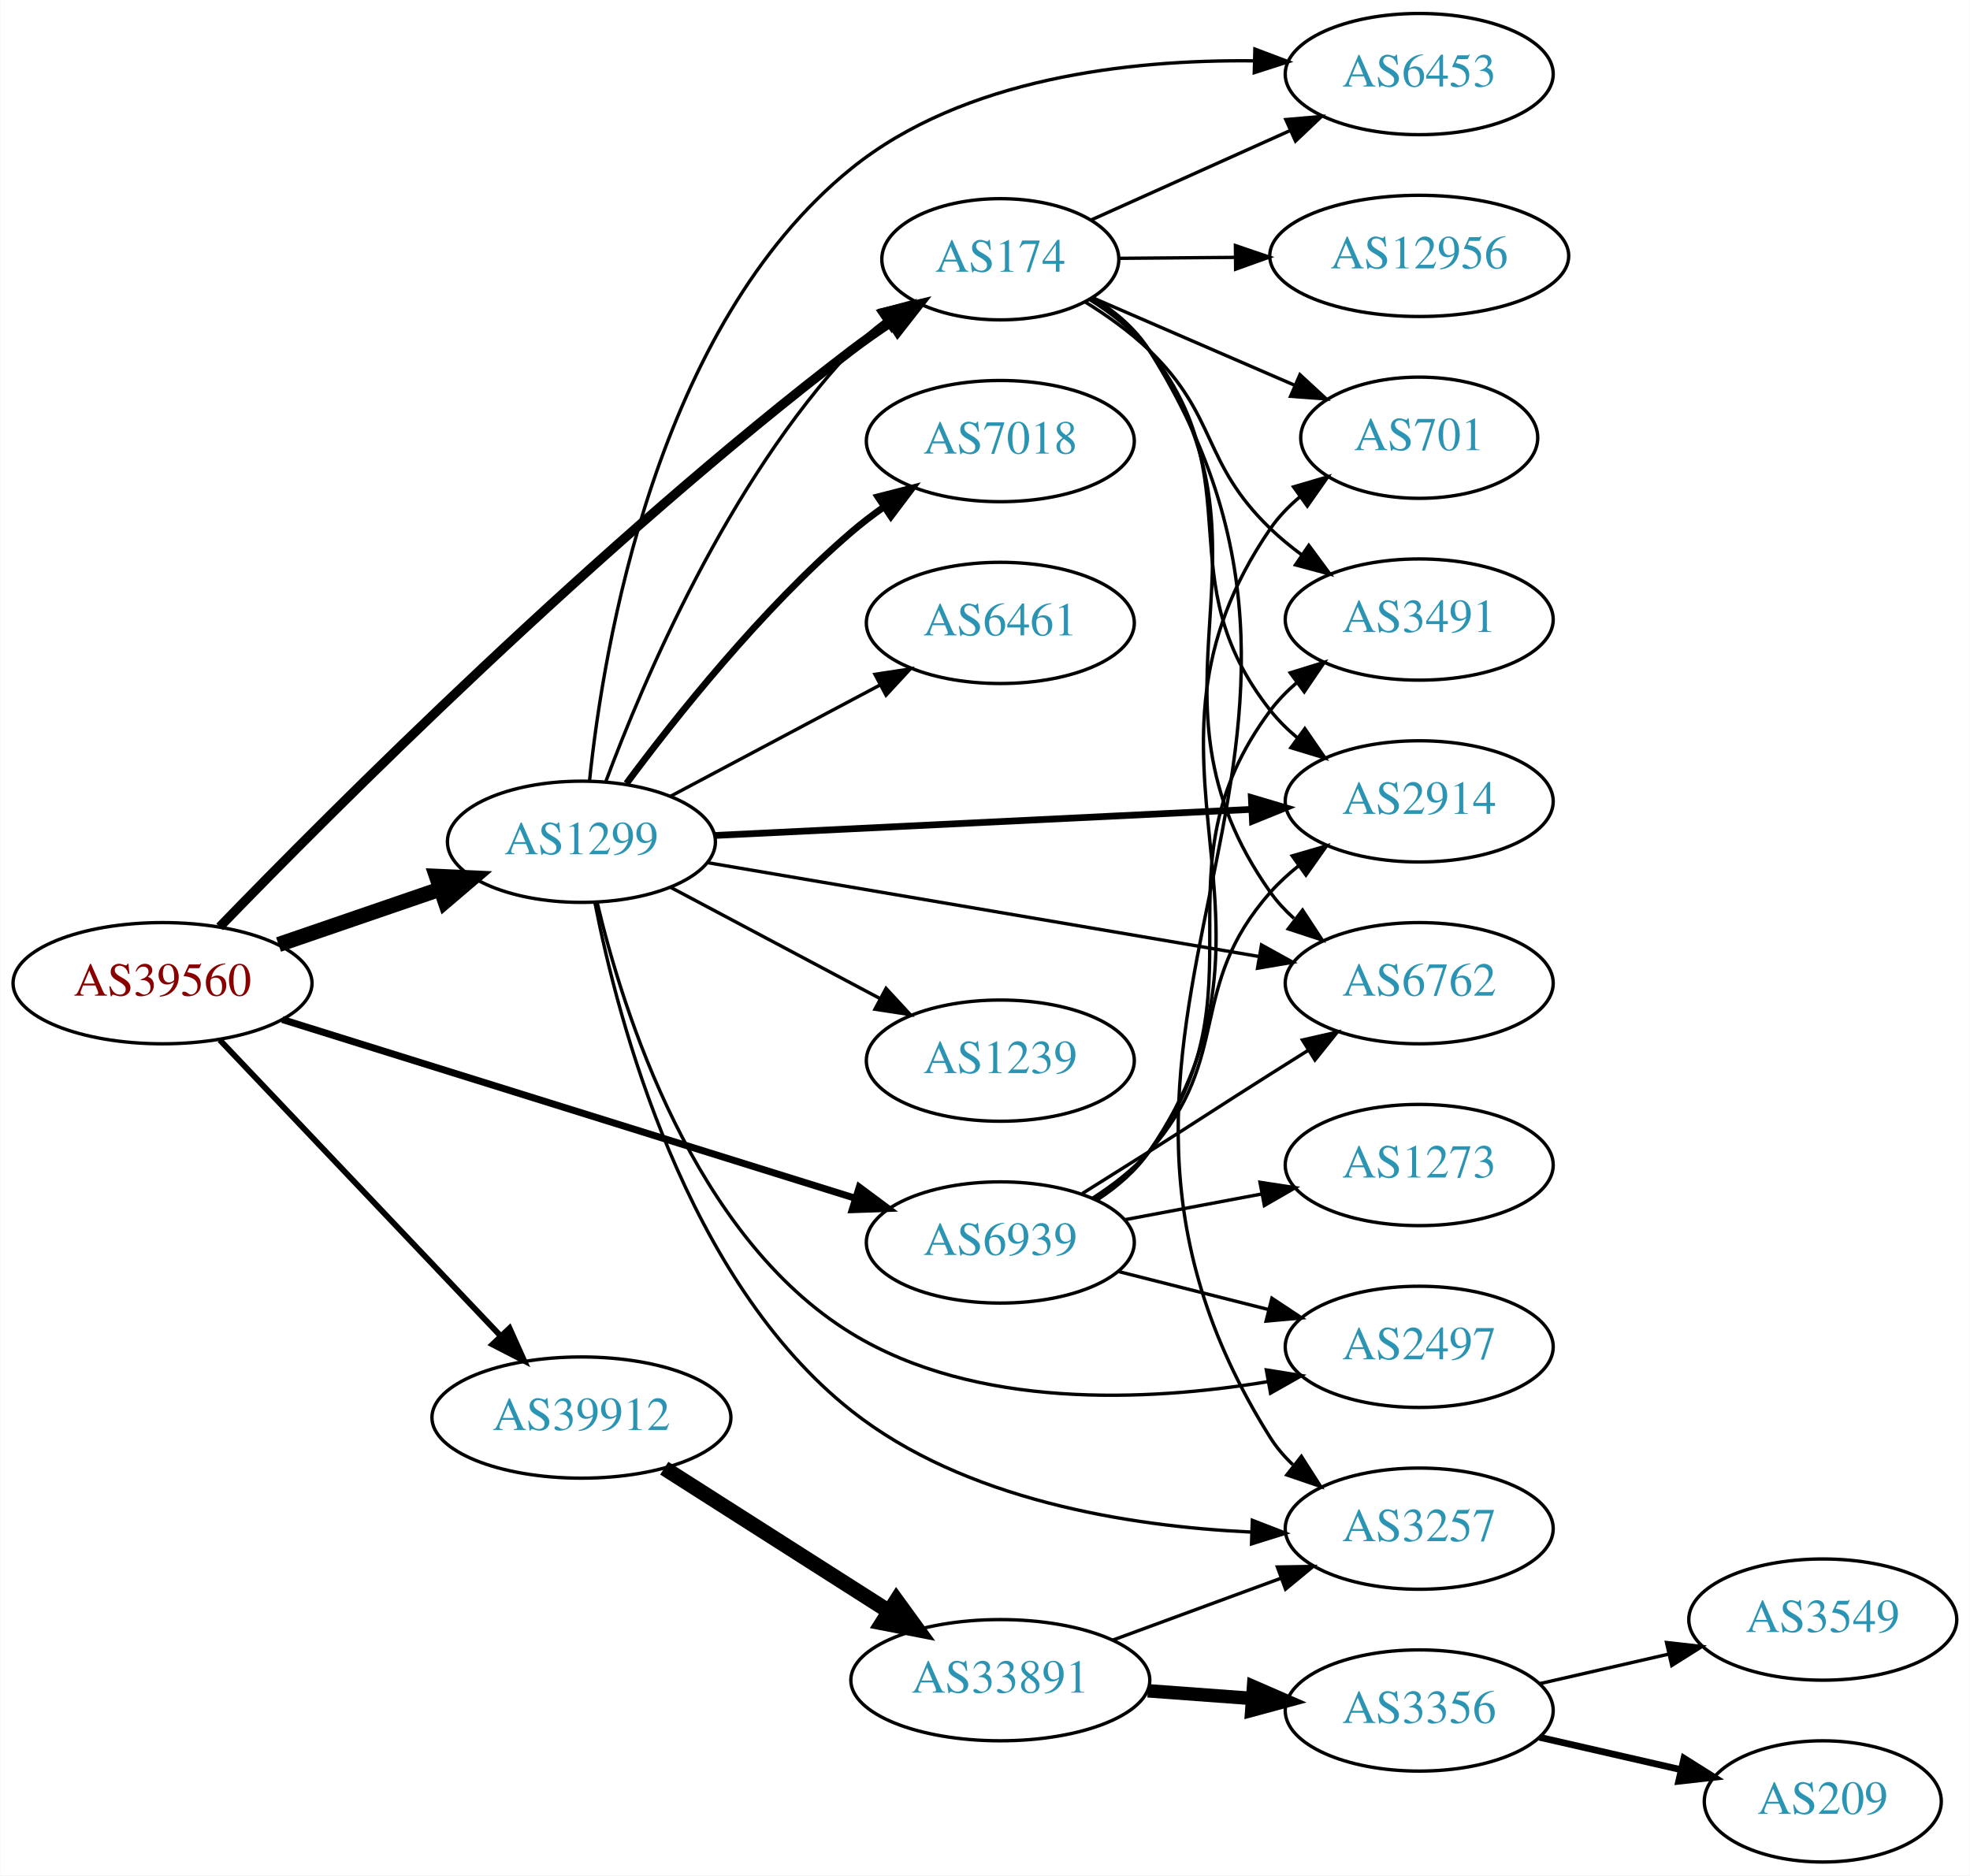
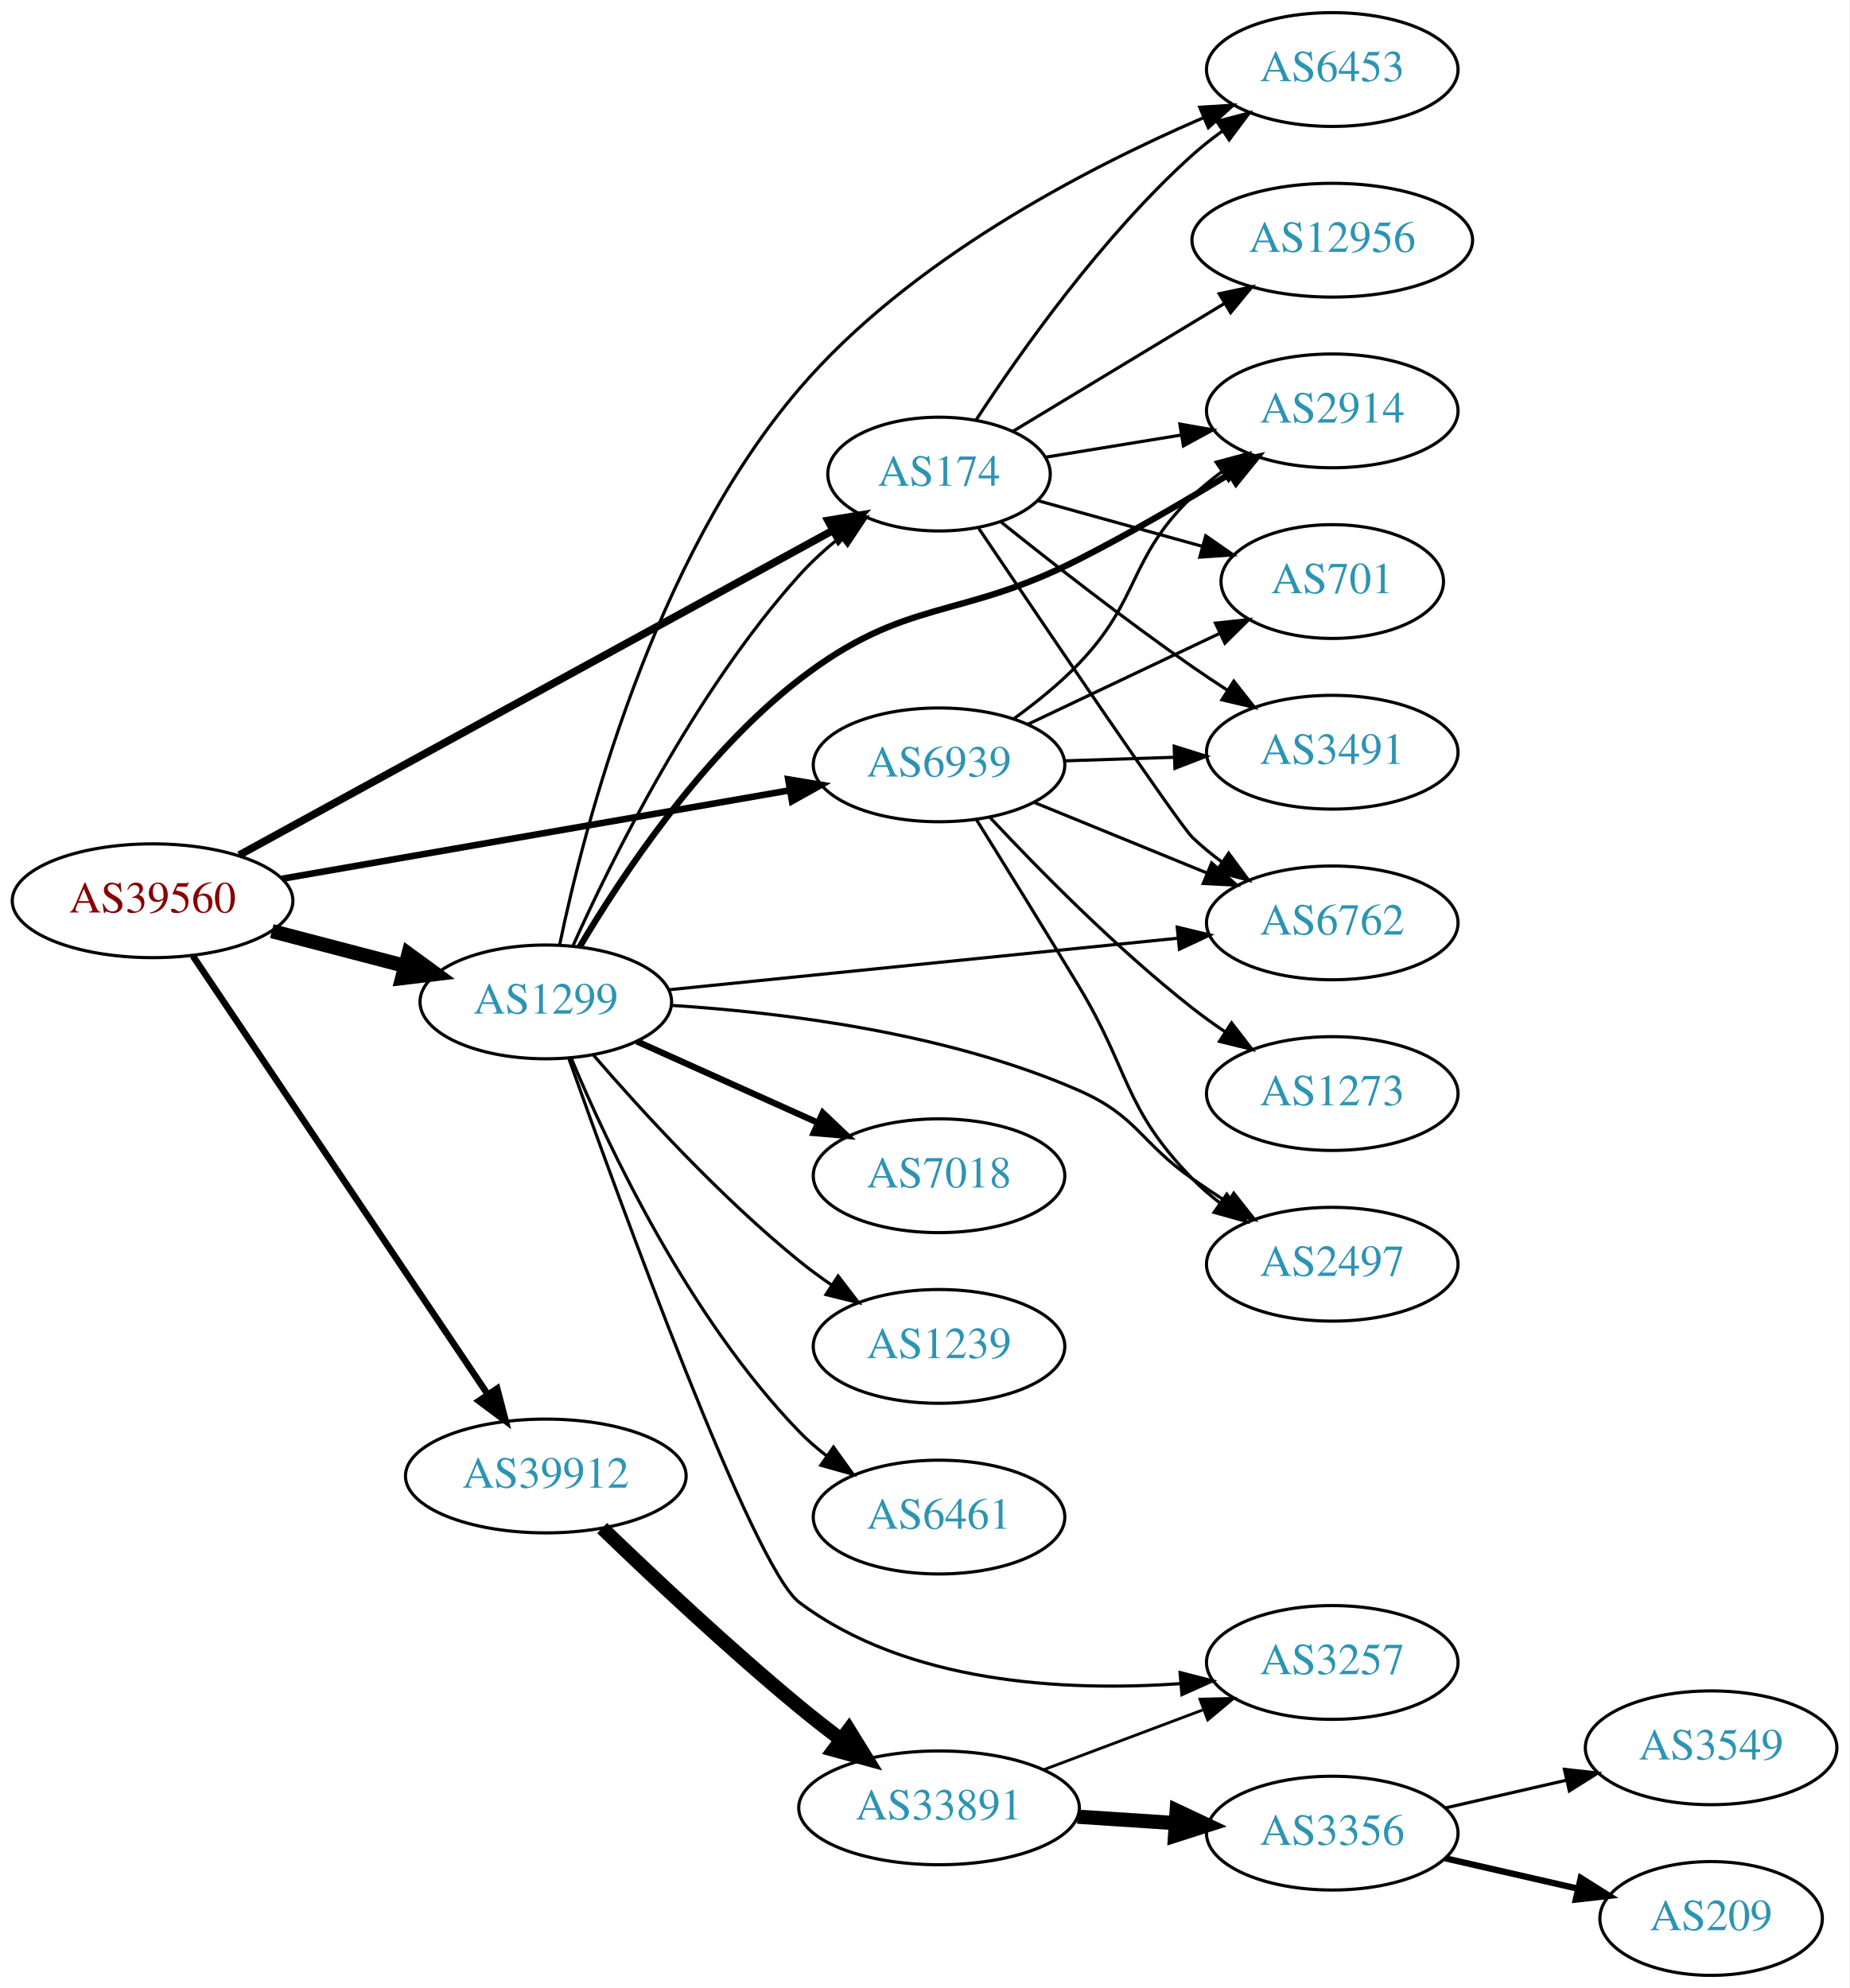
- <svg xmlns="http://www.w3.org/2000/svg" xmlns:xlink="http://www.w3.org/1999/xlink" width="585pt" height="557pt" viewBox="0.00 0.00 584.86 557.00">
-   <g id="graph0" class="graph" transform="scale(1 1) rotate(0) translate(4 553)">
-     <polygon fill="white" stroke="none" points="-4,4 -4,-553 580.862,-553 580.862,4 -4,4" />
+ <svg xmlns="http://www.w3.org/2000/svg" xmlns:xlink="http://www.w3.org/1999/xlink" width="585pt" height="629pt" viewBox="0.00 0.00 584.86 629.00">
+   <g id="graph0" class="graph" transform="scale(1 1) rotate(0) translate(4 625)">
+     <polygon fill="white" stroke="none" points="-4,4 -4,-625 580.862,-625 580.862,4 -4,4" />
    <g id="node1" class="node">
      <g id="a_node1">
        <a xlink:href="/asn/39560" xlink:title="AS39560 ~ KT-NET Communications GmbH [AT]">
-           <ellipse fill="#ffffff" stroke="black" cx="44.196" cy="-261" rx="44.393" ry="18" />
-           <text text-anchor="middle" x="44.196" y="-257.3" font-family="Times,serif" font-size="14.00" fill="#880000">AS39560</text>
+           <ellipse fill="#ffffff" stroke="black" cx="44.196" cy="-340" rx="44.393" ry="18" />
+           <text text-anchor="middle" x="44.196" y="-336.3" font-family="Times,serif" font-size="14.00" fill="#880000">AS39560</text>
        </a>
      </g>
    </g>
    <g id="node2" class="node">
      <g id="a_node2">
        <a xlink:href="/asn/174" xlink:title="AS174 ~ Cogent Communications [US]">
-           <ellipse fill="#ffffff" stroke="black" cx="292.98" cy="-476" rx="35.194" ry="18" />
-           <text text-anchor="middle" x="292.98" y="-472.3" font-family="Times,serif" font-size="14.00" fill="#2c94b3">AS174</text>
+           <ellipse fill="#ffffff" stroke="black" cx="292.98" cy="-475" rx="35.194" ry="18" />
+           <text text-anchor="middle" x="292.98" y="-471.3" font-family="Times,serif" font-size="14.00" fill="#2c94b3">AS174</text>
        </a>
      </g>
    </g>
    <g id="edge1" class="edge">
-       <path fill="none" stroke="black" stroke-width="2.769" d="M61.154,-277.71C94.314,-311.973 173.838,-391.774 248.784,-449 252.442,-451.793 256.397,-454.565 260.377,-457.211" />
-       <polygon fill="black" stroke="black" stroke-width="2.769" points="258.72,-460.306 269.027,-462.758 262.499,-454.413 258.72,-460.306" />
+       <path fill="none" stroke="black" stroke-width="2.423" d="M71.606,-354.447C117.047,-379.305 209.892,-430.094 259.319,-457.133" />
+       <polygon fill="black" stroke="black" stroke-width="2.423" points="257.858,-460.323 268.311,-462.052 261.217,-454.182 257.858,-460.323" />
    </g>
    <g id="node3" class="node">
      <g id="a_node3">
        <a xlink:href="/asn/1299" xlink:title="AS1299 ~ Telia Carrier [EU]">
-           <ellipse fill="#ffffff" stroke="black" cx="168.588" cy="-303" rx="39.794" ry="18" />
-           <text text-anchor="middle" x="168.588" y="-299.3" font-family="Times,serif" font-size="14.00" fill="#2c94b3">AS1299</text>
+           <ellipse fill="#ffffff" stroke="black" cx="168.588" cy="-308" rx="39.794" ry="18" />
+           <text text-anchor="middle" x="168.588" y="-304.3" font-family="Times,serif" font-size="14.00" fill="#2c94b3">AS1299</text>
        </a>
      </g>
    </g>
    <g id="edge2" class="edge">
-       <path fill="none" stroke="black" stroke-width="4.5" d="M78.64,-272.477C93.387,-277.537 110.862,-283.534 126.403,-288.867" />
-       <polygon fill="black" stroke="black" stroke-width="4.5" points="125.551,-292.737 136.288,-292.259 128.107,-285.289 125.551,-292.737" />
+       <path fill="none" stroke="black" stroke-width="4.5" d="M81.918,-330.399C95.176,-326.932 110.27,-322.986 124.056,-319.382" />
+       <polygon fill="black" stroke="black" stroke-width="4.5" points="125.139,-323.169 133.818,-316.83 123.147,-315.55 125.139,-323.169" />
    </g>
    <g id="node4" class="node">
      <g id="a_node4">
        <a xlink:href="/asn/39912" xlink:title="AS39912 ~ oja.at GmbH [AT]">
-           <ellipse fill="#ffffff" stroke="black" cx="168.588" cy="-132" rx="44.393" ry="18" />
-           <text text-anchor="middle" x="168.588" y="-128.3" font-family="Times,serif" font-size="14.00" fill="#2c94b3">AS39912</text>
+           <ellipse fill="#ffffff" stroke="black" cx="168.588" cy="-158" rx="44.393" ry="18" />
+           <text text-anchor="middle" x="168.588" y="-154.3" font-family="Times,serif" font-size="14.00" fill="#2c94b3">AS39912</text>
        </a>
      </g>
    </g>
    <g id="edge3" class="edge">
-       <path fill="none" stroke="black" stroke-width="1.731" d="M61.197,-244.136C82.454,-221.731 120.15,-181.999 144.491,-156.344" />
-       <polygon fill="black" stroke="black" stroke-width="1.731" points="147.24,-158.532 151.584,-148.869 142.162,-153.714 147.24,-158.532" />
+       <path fill="none" stroke="black" stroke-width="2.077" d="M56.932,-322.549C78.589,-290.343 124.934,-221.428 150.233,-183.808" />
+       <polygon fill="black" stroke="black" stroke-width="2.077" points="153.212,-185.649 155.888,-175.398 147.404,-181.743 153.212,-185.649" />
    </g>
    <g id="node5" class="node">
      <g id="a_node5">
        <a xlink:href="/asn/6939" xlink:title="AS6939 ~ Hurricane Electric LLC [US]">
-           <ellipse fill="#ffffff" stroke="black" cx="292.98" cy="-184" rx="39.794" ry="18" />
-           <text text-anchor="middle" x="292.98" y="-180.3" font-family="Times,serif" font-size="14.00" fill="#2c94b3">AS6939</text>
+           <ellipse fill="#ffffff" stroke="black" cx="292.98" cy="-383" rx="39.794" ry="18" />
+           <text text-anchor="middle" x="292.98" y="-379.3" font-family="Times,serif" font-size="14.00" fill="#2c94b3">AS6939</text>
        </a>
      </g>
    </g>
    <g id="edge4" class="edge">
-       <path fill="none" stroke="black" stroke-width="2.077" d="M79.77,-250.212C124.354,-236.302 201.848,-212.123 249.833,-197.15" />
-       <polygon fill="black" stroke="black" stroke-width="2.077" points="251.099,-200.422 259.603,-194.102 249.014,-193.74 251.099,-200.422" />
+       <path fill="none" stroke="black" stroke-width="2.077" d="M85.121,-346.956C129.002,-354.602 199.396,-366.868 245.668,-374.931" />
+       <polygon fill="black" stroke="black" stroke-width="2.077" points="245.279,-378.415 255.731,-376.684 246.48,-371.519 245.279,-378.415" />
    </g>
    <g id="node6" class="node">
      <g id="a_node6">
-         <a xlink:href="/asn/12956" xlink:title="AS12956 ~ TELXIUS [ES]">
-           <ellipse fill="#ffffff" stroke="black" cx="417.373" cy="-477" rx="44.393" ry="18" />
-           <text text-anchor="middle" x="417.373" y="-473.3" font-family="Times,serif" font-size="14.00" fill="#2c94b3">AS12956</text>
+         <a xlink:href="/asn/6453" xlink:title="AS6453 ~ TATA COMMUNICATIONS (AMERICA) INC [US]">
+           <ellipse fill="#ffffff" stroke="black" cx="417.373" cy="-603" rx="39.794" ry="18" />
+           <text text-anchor="middle" x="417.373" y="-599.3" font-family="Times,serif" font-size="14.00" fill="#2c94b3">AS6453</text>
        </a>
      </g>
    </g>
    <g id="edge5" class="edge">
-       <path fill="none" stroke="black" d="M328.073,-476.279C338.796,-476.366 350.91,-476.465 362.651,-476.561" />
-       <polygon fill="black" stroke="black" points="362.8,-480.062 372.829,-476.644 362.857,-473.063 362.8,-480.062" />
+       <path fill="none" stroke="black" d="M304.759,-492.211C318.721,-513.593 344.674,-550.378 373.176,-576 376.126,-578.651 379.367,-581.202 382.708,-583.607" />
+       <polygon fill="black" stroke="black" points="380.856,-586.579 391.108,-589.255 384.763,-580.77 380.856,-586.579" />
    </g>
    <g id="node7" class="node">
      <g id="a_node7">
        <a xlink:href="/asn/2914" xlink:title="AS2914 ~ NTT America, Inc. [US]">
-           <ellipse fill="#ffffff" stroke="black" cx="417.373" cy="-315" rx="39.794" ry="18" />
-           <text text-anchor="middle" x="417.373" y="-311.3" font-family="Times,serif" font-size="14.00" fill="#2c94b3">AS2914</text>
+           <ellipse fill="#ffffff" stroke="black" cx="417.373" cy="-495" rx="39.794" ry="18" />
+           <text text-anchor="middle" x="417.373" y="-491.3" font-family="Times,serif" font-size="14.00" fill="#2c94b3">AS2914</text>
        </a>
      </g>
    </g>
    <g id="edge6" class="edge">
-       <path fill="none" stroke="black" d="M319.592,-463.991C326.042,-459.975 332.463,-454.969 337.176,-449 368.27,-409.621 342.083,-381.379 373.176,-342 375.506,-339.05 378.252,-336.335 381.213,-333.859" />
-       <polygon fill="black" stroke="black" points="383.406,-336.592 389.412,-327.864 379.274,-330.941 383.406,-336.592" />
+       <path fill="none" stroke="black" d="M326.779,-480.36C339.884,-482.501 355.222,-485.007 369.466,-487.335" />
+       <polygon fill="black" stroke="black" points="369.163,-490.832 379.596,-488.99 370.292,-483.923 369.163,-490.832" />
    </g>
    <g id="node8" class="node">
      <g id="a_node8">
        <a xlink:href="/asn/701" xlink:title="AS701 ~ UUNET [US]">
-           <ellipse fill="#ffffff" stroke="black" cx="417.373" cy="-423" rx="35.194" ry="18" />
-           <text text-anchor="middle" x="417.373" y="-419.3" font-family="Times,serif" font-size="14.00" fill="#2c94b3">AS701</text>
+           <ellipse fill="#ffffff" stroke="black" cx="417.373" cy="-441" rx="35.194" ry="18" />
+           <text text-anchor="middle" x="417.373" y="-437.3" font-family="Times,serif" font-size="14.00" fill="#2c94b3">AS701</text>
        </a>
      </g>
    </g>
    <g id="edge7" class="edge">
-       <path fill="none" stroke="black" d="M320.237,-464.63C337.782,-457.032 361.091,-446.939 380.363,-438.594" />
-       <polygon fill="black" stroke="black" points="381.952,-441.72 389.737,-434.534 379.17,-435.296 381.952,-441.72" />
+       <path fill="none" stroke="black" d="M324.235,-466.596C339.975,-462.223 359.422,-456.821 376.387,-452.108" />
+       <polygon fill="black" stroke="black" points="377.344,-455.475 386.042,-449.426 375.47,-448.73 377.344,-455.475" />
    </g>
    <g id="node9" class="node">
      <g id="a_node9">
+         <a xlink:href="/asn/6762" xlink:title="AS6762 ~ TELECOM ITALIA SPARKLE S.p.A. [IT]">
+           <ellipse fill="#ffffff" stroke="black" cx="417.373" cy="-333" rx="39.794" ry="18" />
+           <text text-anchor="middle" x="417.373" y="-329.3" font-family="Times,serif" font-size="14.00" fill="#2c94b3">AS6762</text>
+         </a>
+       </g>
+     </g>
+     <g id="edge8" class="edge">
+       <path fill="none" stroke="black" d="M305.566,-457.785C326.527,-426.698 368.972,-364.022 373.176,-360 376.042,-357.259 379.23,-354.649 382.538,-352.21" />
+       <polygon fill="black" stroke="black" points="384.601,-355.039 390.896,-346.517 380.661,-349.254 384.601,-355.039" />
+     </g>
+     <g id="node10" class="node">
+       <g id="a_node10">
+         <a xlink:href="/asn/12956" xlink:title="AS12956 ~ TELXIUS [ES]">
+           <ellipse fill="#ffffff" stroke="black" cx="417.373" cy="-549" rx="44.393" ry="18" />
+           <text text-anchor="middle" x="417.373" y="-545.3" font-family="Times,serif" font-size="14.00" fill="#2c94b3">AS12956</text>
+         </a>
+       </g>
+     </g>
+     <g id="edge9" class="edge">
+       <path fill="none" stroke="black" d="M316.429,-488.573C335.148,-499.891 362.084,-516.177 383.277,-528.99" />
+       <polygon fill="black" stroke="black" points="381.599,-532.066 391.968,-534.244 385.221,-526.075 381.599,-532.066" />
+     </g>
+     <g id="node11" class="node">
+       <g id="a_node11">
+         <a xlink:href="/asn/3491" xlink:title="AS3491 ~ PCCW Global, Inc. [US]">
+           <ellipse fill="#ffffff" stroke="black" cx="417.373" cy="-387" rx="39.794" ry="18" />
+           <text text-anchor="middle" x="417.373" y="-383.3" font-family="Times,serif" font-size="14.00" fill="#2c94b3">AS3491</text>
+         </a>
+       </g>
+     </g>
+     <g id="edge10" class="edge">
+       <path fill="none" stroke="black" d="M312.476,-459.929C328.285,-447.248 351.801,-428.859 373.176,-414 376.689,-411.558 380.417,-409.075 384.153,-406.653" />
+       <polygon fill="black" stroke="black" points="386.227,-409.482 392.787,-401.163 382.471,-403.575 386.227,-409.482" />
+     </g>
+     <g id="edge18" class="edge">
+       <path fill="none" stroke="black" d="M177.129,-325.648C189.363,-352.917 215.554,-406.007 248.784,-443 252.604,-447.253 257.069,-451.302 261.652,-455.002" />
+       <polygon fill="black" stroke="black" points="259.827,-458.01 269.913,-461.254 264.051,-452.428 259.827,-458.01" />
+     </g>
+     <g id="edge19" class="edge">
+       <path fill="none" stroke="black" d="M172.959,-326.049C180.626,-362.89 202.415,-447.834 248.784,-502 283.563,-542.627 338.946,-571.482 376.438,-587.68" />
+       <polygon fill="black" stroke="black" points="375.458,-591.065 386.033,-591.718 378.174,-584.613 375.458,-591.065" />
+     </g>
+     <g id="edge11" class="edge">
+       <path fill="none" stroke="black" stroke-width="2" d="M179.261,-325.346C192.429,-347.59 217.926,-386.135 248.784,-410 282.61,-436.161 299.067,-428.603 337.176,-448 353.19,-456.15 370.406,-466.203 384.683,-474.916" />
+       <polygon fill="black" stroke="black" stroke-width="2" points="383.25,-478.144 393.598,-480.415 386.924,-472.186 383.25,-478.144" />
+     </g>
+     <g id="edge16" class="edge">
+       <path fill="none" stroke="black" d="M207.338,-311.824C250.611,-316.208 321.612,-323.4 368.674,-328.168" />
+       <polygon fill="black" stroke="black" points="368.325,-331.65 378.627,-329.176 369.031,-324.686 368.325,-331.65" />
+     </g>
+     <g id="node12" class="node">
+       <g id="a_node12">
+         <a xlink:href="/asn/7018" xlink:title="AS7018 ~ AT&amp;T Services, Inc. [US]">
+           <ellipse fill="#ffffff" stroke="black" cx="292.98" cy="-253" rx="39.794" ry="18" />
+           <text text-anchor="middle" x="292.98" y="-249.3" font-family="Times,serif" font-size="14.00" fill="#2c94b3">AS7018</text>
+         </a>
+       </g>
+     </g>
+     <g id="edge12" class="edge">
+       <path fill="none" stroke="black" stroke-width="2" d="M197.361,-295.52C214.298,-287.909 236.162,-278.083 254.605,-269.795" />
+       <polygon fill="black" stroke="black" stroke-width="2" points="256.207,-272.913 263.894,-265.621 253.338,-266.528 256.207,-272.913" />
+     </g>
+     <g id="node13" class="node">
+       <g id="a_node13">
+         <a xlink:href="/asn/2497" xlink:title="AS2497 ~ Internet Initiative Japan Inc. [JP]">
+           <ellipse fill="#ffffff" stroke="black" cx="417.373" cy="-225" rx="39.794" ry="18" />
+           <text text-anchor="middle" x="417.373" y="-221.3" font-family="Times,serif" font-size="14.00" fill="#2c94b3">AS2497</text>
+         </a>
+       </g>
+     </g>
+     <g id="edge13" class="edge">
+       <path fill="none" stroke="black" d="M208.389,-306.896C243.378,-304.672 295.574,-298.245 337.176,-280 355.74,-271.859 356.561,-263.609 373.176,-252 376.683,-249.55 380.407,-247.061 384.141,-244.637" />
+       <polygon fill="black" stroke="black" points="386.216,-247.465 392.774,-239.143 382.458,-241.559 386.216,-247.465" />
+     </g>
+     <g id="node14" class="node">
+       <g id="a_node14">
+         <a xlink:href="/asn/1239" xlink:title="AS1239 ~ Sprint [US]">
+           <ellipse fill="#ffffff" stroke="black" cx="292.98" cy="-199" rx="39.794" ry="18" />
+           <text text-anchor="middle" x="292.98" y="-195.3" font-family="Times,serif" font-size="14.00" fill="#2c94b3">AS1239</text>
+         </a>
+       </g>
+     </g>
+     <g id="edge14" class="edge">
+       <path fill="none" stroke="black" d="M183.702,-291.114C198.772,-273.656 223.868,-246.179 248.784,-226 252.032,-223.37 255.552,-220.791 259.133,-218.334" />
+       <polygon fill="black" stroke="black" points="261.053,-221.261 267.503,-212.855 257.219,-215.404 261.053,-221.261" />
+     </g>
+     <g id="node15" class="node">
+       <g id="a_node15">
+         <a xlink:href="/asn/6461" xlink:title="AS6461 ~ Zayo Bandwidth [US]">
+           <ellipse fill="#ffffff" stroke="black" cx="292.98" cy="-145" rx="39.794" ry="18" />
+           <text text-anchor="middle" x="292.98" y="-141.3" font-family="Times,serif" font-size="14.00" fill="#2c94b3">AS6461</text>
+         </a>
+       </g>
+     </g>
+     <g id="edge15" class="edge">
+       <path fill="none" stroke="black" d="M176.555,-290.345C188.191,-262.565 213.796,-208.101 248.784,-172 251.4,-169.301 254.338,-166.754 257.419,-164.383" />
+       <polygon fill="black" stroke="black" points="259.595,-167.132 265.785,-158.534 255.584,-161.395 259.595,-167.132" />
+     </g>
+     <g id="node16" class="node">
+       <g id="a_node16">
        <a xlink:href="/asn/3257" xlink:title="AS3257 ~ GTT [DE]">
          <ellipse fill="#ffffff" stroke="black" cx="417.373" cy="-99" rx="39.794" ry="18" />
          <text text-anchor="middle" x="417.373" y="-95.3" font-family="Times,serif" font-size="14.00" fill="#2c94b3">AS3257</text>
        </a>
      </g>
    </g>
-     <g id="edge8" class="edge">
-       <path fill="none" stroke="black" d="M320.469,-464.61C326.922,-460.597 333.126,-455.438 337.176,-449 414.096,-326.74 296.257,-248.26 373.176,-126 375.013,-123.081 377.293,-120.424 379.838,-118.018" />
-       <polygon fill="black" stroke="black" points="382.386,-120.467 388.091,-111.539 378.064,-114.961 382.386,-120.467" />
-     </g>
-     <g id="node10" class="node">
-       <g id="a_node10">
-         <a xlink:href="/asn/6762" xlink:title="AS6762 ~ TELECOM ITALIA SPARKLE S.p.A. [IT]">
-           <ellipse fill="#ffffff" stroke="black" cx="417.373" cy="-261" rx="39.794" ry="18" />
-           <text text-anchor="middle" x="417.373" y="-257.3" font-family="Times,serif" font-size="14.00" fill="#2c94b3">AS6762</text>
-         </a>
-       </g>
-     </g>
-     <g id="edge9" class="edge">
-       <path fill="none" stroke="black" d="M320.013,-464.306C326.465,-460.291 332.782,-455.207 337.176,-449 379.545,-389.157 330.808,-347.843 373.176,-288 375.169,-285.185 377.558,-282.601 380.175,-280.243" />
-       <polygon fill="black" stroke="black" points="382.727,-282.697 388.544,-273.842 378.475,-277.137 382.727,-282.697" />
-     </g>
-     <g id="node11" class="node">
-       <g id="a_node11">
-         <a xlink:href="/asn/3491" xlink:title="AS3491 ~ PCCW Global, Inc. [US]">
-           <ellipse fill="#ffffff" stroke="black" cx="417.373" cy="-369" rx="39.794" ry="18" />
-           <text text-anchor="middle" x="417.373" y="-365.3" font-family="Times,serif" font-size="14.00" fill="#2c94b3">AS3491</text>
-         </a>
-       </g>
-     </g>
-     <g id="edge10" class="edge">
-       <path fill="none" stroke="black" d="M318.129,-463.351C324.713,-459.275 331.57,-454.397 337.176,-449 357.691,-429.251 352.662,-415.749 373.176,-396 376.034,-393.25 379.215,-390.634 382.52,-388.191" />
-       <polygon fill="black" stroke="black" points="384.584,-391.02 390.874,-382.494 380.64,-385.237 384.584,-391.02" />
-     </g>
-     <g id="node12" class="node">
-       <g id="a_node12">
-         <a xlink:href="/asn/6453" xlink:title="AS6453 ~ TATA COMMUNICATIONS (AMERICA) INC [US]">
-           <ellipse fill="#ffffff" stroke="black" cx="417.373" cy="-531" rx="39.794" ry="18" />
-           <text text-anchor="middle" x="417.373" y="-527.3" font-family="Times,serif" font-size="14.00" fill="#2c94b3">AS6453</text>
-         </a>
-       </g>
-     </g>
-     <g id="edge11" class="edge">
-       <path fill="none" stroke="black" d="M319.937,-487.664C337.105,-495.379 359.886,-505.616 378.996,-514.204" />
-       <polygon fill="black" stroke="black" points="377.766,-517.488 388.322,-518.395 380.635,-511.103 377.766,-517.488" />
-     </g>
-     <g id="edge20" class="edge">
-       <path fill="none" stroke="black" d="M175.873,-321.014C186.885,-350.558 212.045,-409.924 248.784,-449 251.715,-452.117 255.08,-455.02 258.612,-457.679" />
-       <polygon fill="black" stroke="black" points="256.794,-460.676 267.026,-463.424 260.741,-454.895 256.794,-460.676" />
-     </g>
-     <g id="edge15" class="edge">
-       <path fill="none" stroke="black" stroke-width="2" d="M208.148,-304.875C251.125,-306.965 320.712,-310.348 367.479,-312.623" />
-       <polygon fill="black" stroke="black" stroke-width="2" points="367.519,-316.128 377.677,-313.118 367.859,-309.137 367.519,-316.128" />
-     </g>
-     <g id="edge12" class="edge">
-       <path fill="none" stroke="black" d="M172.599,-284.926C179.423,-249.943 199.483,-172.997 248.784,-134 282.308,-107.483 331.051,-99.713 367.336,-97.996" />
-       <polygon fill="black" stroke="black" points="367.813,-101.482 377.691,-97.652 367.58,-94.486 367.813,-101.482" />
-     </g>
-     <g id="edge16" class="edge">
-       <path fill="none" stroke="black" d="M206.002,-296.803C249.471,-289.405 322.242,-277.02 369.775,-268.93" />
-       <polygon fill="black" stroke="black" points="370.538,-272.351 379.809,-267.223 369.364,-265.45 370.538,-272.351" />
-     </g>
-     <g id="edge19" class="edge">
-       <path fill="none" stroke="black" d="M170.99,-321.083C175.109,-360.869 190.836,-456.172 248.784,-503 282.092,-529.915 331.515,-535.309 368.066,-534.934" />
-       <polygon fill="black" stroke="black" points="368.578,-538.422 378.486,-534.67 368.4,-531.425 368.578,-538.422" />
-     </g>
-     <g id="node13" class="node">
-       <g id="a_node13">
-         <a xlink:href="/asn/1239" xlink:title="AS1239 ~ Sprint [US]">
-           <ellipse fill="#ffffff" stroke="black" cx="292.98" cy="-238" rx="39.794" ry="18" />
-           <text text-anchor="middle" x="292.98" y="-234.3" font-family="Times,serif" font-size="14.00" fill="#2c94b3">AS1239</text>
-         </a>
-       </g>
-     </g>
-     <g id="edge13" class="edge">
-       <path fill="none" stroke="black" d="M194.948,-289.532C212.961,-279.966 237.369,-267.003 257.199,-256.472" />
-       <polygon fill="black" stroke="black" points="259.042,-259.456 266.232,-251.674 255.759,-253.274 259.042,-259.456" />
-     </g>
-     <g id="node14" class="node">
-       <g id="a_node14">
-         <a xlink:href="/asn/7018" xlink:title="AS7018 ~ AT&amp;T Services, Inc. [US]">
-           <ellipse fill="#ffffff" stroke="black" cx="292.98" cy="-422" rx="39.794" ry="18" />
-           <text text-anchor="middle" x="292.98" y="-418.3" font-family="Times,serif" font-size="14.00" fill="#2c94b3">AS7018</text>
-         </a>
-       </g>
-     </g>
-     <g id="edge14" class="edge">
-       <path fill="none" stroke="black" stroke-width="2" d="M181.965,-320.315C196.513,-339.91 222.079,-372.076 248.784,-395 251.794,-397.583 255.074,-400.09 258.438,-402.467" />
-       <polygon fill="black" stroke="black" stroke-width="2" points="256.604,-405.451 266.867,-408.082 260.485,-399.625 256.604,-405.451" />
-     </g>
-     <g id="node15" class="node">
-       <g id="a_node15">
-         <a xlink:href="/asn/6461" xlink:title="AS6461 ~ ZAYO-6461 [US]">
-           <ellipse fill="#ffffff" stroke="black" cx="292.98" cy="-368" rx="39.794" ry="18" />
-           <text text-anchor="middle" x="292.98" y="-364.3" font-family="Times,serif" font-size="14.00" fill="#2c94b3">AS6461</text>
-         </a>
-       </g>
-     </g>
    <g id="edge17" class="edge">
-       <path fill="none" stroke="black" d="M194.948,-316.468C212.961,-326.034 237.369,-338.997 257.199,-349.528" />
-       <polygon fill="black" stroke="black" points="255.759,-352.726 266.232,-354.326 259.042,-346.544 255.759,-352.726" />
-     </g>
-     <g id="node16" class="node">
-       <g id="a_node16">
-         <a xlink:href="/asn/2497" xlink:title="AS2497 ~ Internet Initiative Japan Inc. [JP]">
-           <ellipse fill="#ffffff" stroke="black" cx="417.373" cy="-153" rx="39.794" ry="18" />
-           <text text-anchor="middle" x="417.373" y="-149.3" font-family="Times,serif" font-size="14.00" fill="#2c94b3">AS2497</text>
-         </a>
-       </g>
-     </g>
-     <g id="edge18" class="edge">
-       <path fill="none" stroke="black" d="M173.225,-285.1C180.838,-252.863 201.796,-185.733 248.784,-157 285.733,-134.407 336.354,-136.728 372.267,-142.633" />
-       <polygon fill="black" stroke="black" points="371.983,-146.139 382.445,-144.466 373.223,-139.249 371.983,-146.139" />
+       <path fill="none" stroke="black" d="M175.904,-290.024C191.961,-244.784 234.106,-129.029 248.784,-118 282.981,-92.305 332.72,-89.748 369.128,-92.289" />
+       <polygon fill="black" stroke="black" points="369.231,-95.811 379.493,-93.173 369.826,-88.836 369.231,-95.811" />
    </g>
    <g id="node17" class="node">
      <g id="a_node17">
        <a xlink:href="/asn/33891" xlink:title="AS33891 ~ CORE-BACKBONE GMBH GLOBAL NETWORK [DE]">
-           <ellipse fill="#ffffff" stroke="black" cx="292.98" cy="-54" rx="44.393" ry="18" />
-           <text text-anchor="middle" x="292.98" y="-50.3" font-family="Times,serif" font-size="14.00" fill="#2c94b3">AS33891</text>
-         </a>
-       </g>
-     </g>
-     <g id="edge21" class="edge">
-       <path fill="none" stroke="black" stroke-width="4.5" d="M193.187,-116.961C212.15,-104.875 238.979,-87.778 259.893,-74.449" />
-       <polygon fill="black" stroke="black" stroke-width="4.5" points="262.137,-77.688 268.454,-68.993 257.905,-71.047 262.137,-77.688" />
-     </g>
-     <g id="edge28" class="edge">
-       <path fill="none" stroke="black" d="M320.507,-197.227C326.509,-201.08 332.486,-205.703 337.176,-211 362.221,-239.283 348.132,-259.717 373.176,-288 375.668,-290.814 378.523,-293.438 381.552,-295.857" />
-       <polygon fill="black" stroke="black" points="379.672,-298.815 389.846,-301.773 383.737,-293.116 379.672,-298.815" />
+           <ellipse fill="#ffffff" stroke="black" cx="292.98" cy="-53" rx="44.393" ry="18" />
+           <text text-anchor="middle" x="292.98" y="-49.3" font-family="Times,serif" font-size="14.00" fill="#2c94b3">AS33891</text>
+         </a>
+       </g>
+     </g>
+     <g id="edge20" class="edge">
+       <path fill="none" stroke="black" stroke-width="4.5" d="M186.415,-141.505C202.13,-126.339 226.452,-103.475 248.784,-85 252.904,-81.592 257.342,-78.108 261.751,-74.751" />
+       <polygon fill="black" stroke="black" stroke-width="4.5" points="264.45,-77.649 270.1,-68.507 259.734,-71.342 264.45,-77.649" />
    </g>
    <g id="edge29" class="edge">
-       <path fill="none" stroke="black" d="M321.923,-196.763C327.733,-200.588 333.269,-205.315 337.176,-211 384.624,-280.031 325.729,-326.969 373.176,-396 375.6,-399.526 378.65,-402.683 382.003,-405.485" />
-       <polygon fill="black" stroke="black" points="380.06,-408.399 390.225,-411.386 384.141,-402.712 380.06,-408.399" />
+       <path fill="none" stroke="black" d="M316.683,-397.622C323.664,-402.675 331.101,-408.671 337.176,-415 356.896,-435.543 352.662,-448.251 373.176,-468 376.034,-470.75 379.215,-473.366 382.52,-475.809" />
+       <polygon fill="black" stroke="black" points="380.64,-478.763 390.874,-481.506 384.584,-472.98 380.64,-478.763" />
+     </g>
+     <g id="edge26" class="edge">
+       <path fill="none" stroke="black" d="M321.143,-395.872C339.058,-404.361 362.677,-415.555 381.911,-424.669" />
+       <polygon fill="black" stroke="black" points="380.422,-427.836 390.957,-428.956 383.419,-421.511 380.422,-427.836" />
+     </g>
+     <g id="edge25" class="edge">
+       <path fill="none" stroke="black" d="M322.986,-371.151C339.328,-364.474 359.952,-356.049 377.66,-348.815" />
+       <polygon fill="black" stroke="black" points="379.218,-351.959 387.151,-344.938 376.57,-345.479 379.218,-351.959" />
    </g>
    <g id="edge30" class="edge">
-       <path fill="none" stroke="black" d="M317.322,-198.531C323.763,-202.557 330.747,-206.937 337.176,-211 353.227,-221.143 357.126,-223.857 373.176,-234 376.793,-236.285 380.585,-238.671 384.357,-241.038" />
-       <polygon fill="black" stroke="black" points="382.698,-244.129 393.031,-246.469 386.413,-238.196 382.698,-244.129" />
+       <path fill="none" stroke="black" d="M332.706,-384.266C343.644,-384.623 355.695,-385.017 367.161,-385.392" />
+       <polygon fill="black" stroke="black" points="367.37,-388.9 377.479,-385.729 367.598,-381.904 367.37,-388.9" />
    </g>
    <g id="edge27" class="edge">
-       <path fill="none" stroke="black" d="M321.165,-196.692C327.147,-200.561 332.95,-205.326 337.176,-211 373.244,-259.425 337.109,-293.575 373.176,-342 375.422,-345.014 378.112,-347.772 381.037,-350.275" />
-       <polygon fill="black" stroke="black" points="379.068,-353.172 389.188,-356.308 383.232,-347.545 379.068,-353.172" />
-     </g>
-     <g id="edge26" class="edge">
-       <path fill="none" stroke="black" d="M328.073,-175.365C341.866,-171.871 357.961,-167.795 372.603,-164.086" />
-       <polygon fill="black" stroke="black" points="373.628,-167.437 382.462,-161.589 371.909,-160.651 373.628,-167.437" />
+       <path fill="none" stroke="black" d="M304.726,-365.798C313.525,-351.663 326.255,-331.095 337.176,-313 353.443,-286.048 351.202,-274.542 373.176,-252 375.8,-249.309 378.743,-246.767 381.827,-244.399" />
+       <polygon fill="black" stroke="black" points="384.003,-247.149 390.198,-238.554 379.995,-241.409 384.003,-247.149" />
    </g>
    <g id="node21" class="node">
      <g id="a_node21">
        <a xlink:href="/asn/1273" xlink:title="AS1273 ~ Vodafone Group PLC [EU]">
-           <ellipse fill="#ffffff" stroke="black" cx="417.373" cy="-207" rx="39.794" ry="18" />
-           <text text-anchor="middle" x="417.373" y="-203.3" font-family="Times,serif" font-size="14.00" fill="#2c94b3">AS1273</text>
-         </a>
-       </g>
-     </g>
-     <g id="edge31" class="edge">
-       <path fill="none" stroke="black" d="M330.04,-190.776C342.739,-193.163 357.186,-195.878 370.58,-198.395" />
-       <polygon fill="black" stroke="black" points="370.096,-201.865 380.571,-200.272 371.389,-194.985 370.096,-201.865" />
-     </g>
-     <g id="edge22" class="edge">
-       <path fill="none" stroke="black" d="M326.458,-65.941C341.706,-71.547 360.031,-78.285 376.148,-84.21" />
-       <polygon fill="black" stroke="black" points="375.257,-87.612 385.85,-87.778 377.672,-81.042 375.257,-87.612" />
+           <ellipse fill="#ffffff" stroke="black" cx="417.373" cy="-279" rx="39.794" ry="18" />
+           <text text-anchor="middle" x="417.373" y="-275.3" font-family="Times,serif" font-size="14.00" fill="#2c94b3">AS1273</text>
+         </a>
+       </g>
+     </g>
+     <g id="edge28" class="edge">
+       <path fill="none" stroke="black" d="M309.14,-366.316C324.443,-349.961 349.182,-324.815 373.176,-306 376.465,-303.422 380.011,-300.875 383.607,-298.437" />
+       <polygon fill="black" stroke="black" points="385.521,-301.367 391.993,-292.979 381.703,-295.5 385.521,-301.367" />
+     </g>
+     <g id="edge21" class="edge">
+       <path fill="none" stroke="black" stroke-width="0.9" d="M326.137,-65.086C341.504,-70.862 360.052,-77.832 376.324,-83.948" />
+       <polygon fill="black" stroke="black" stroke-width="0.9" points="375.521,-87.385 386.113,-87.627 377.984,-80.833 375.521,-87.385" />
    </g>
    <g id="node18" class="node">
      <g id="a_node18">
        <a xlink:href="/asn/3356" xlink:title="AS3356 ~ Level 3 Parent, LLC [US]">
          <ellipse fill="#ffffff" stroke="black" cx="417.373" cy="-45" rx="39.794" ry="18" />
          <text text-anchor="middle" x="417.373" y="-41.3" font-family="Times,serif" font-size="14.00" fill="#2c94b3">AS3356</text>
        </a>
      </g>
    </g>
-     <g id="edge23" class="edge">
-       <path fill="none" stroke="black" stroke-width="4" d="M336.787,-50.852C346.817,-50.115 357.574,-49.324 367.834,-48.569" />
-       <polygon fill="black" stroke="black" stroke-width="4" points="368.167,-52.054 377.883,-47.83 367.653,-45.073 368.167,-52.054" />
+     <g id="edge22" class="edge">
+       <path fill="none" stroke="black" stroke-width="4.5" d="M336.787,-50.202C346.817,-49.546 357.574,-48.843 367.834,-48.173" />
+       <polygon fill="black" stroke="black" stroke-width="4.5" points="368.161,-52.097 377.883,-47.516 367.648,-44.239 368.161,-52.097" />
    </g>
    <g id="node19" class="node">
      <g id="a_node19">
        <a xlink:href="/asn/3549" xlink:title="AS3549 ~ Level 3 Parent, LLC [US]">
          <ellipse fill="#ffffff" stroke="black" cx="537.215" cy="-72" rx="39.794" ry="18" />
          <text text-anchor="middle" x="537.215" y="-68.3" font-family="Times,serif" font-size="14.00" fill="#2c94b3">AS3549</text>
        </a>
      </g>
    </g>
-     <g id="edge24" class="edge">
+     <g id="edge23" class="edge">
      <path fill="none" stroke="black" d="M453.092,-52.955C465.092,-55.704 478.713,-58.825 491.405,-61.733" />
      <polygon fill="black" stroke="black" points="490.808,-65.187 501.337,-64.009 492.371,-58.364 490.808,-65.187" />
    </g>
    <g id="node20" class="node">
      <g id="a_node20">
        <a xlink:href="/asn/209" xlink:title="AS209 ~ CenturyLink Communications, LLC [US]">
          <ellipse fill="#ffffff" stroke="black" cx="537.215" cy="-18" rx="35.194" ry="18" />
          <text text-anchor="middle" x="537.215" y="-14.3" font-family="Times,serif" font-size="14.00" fill="#2c94b3">AS209</text>
        </a>
      </g>
    </g>
-     <g id="edge25" class="edge">
+     <g id="edge24" class="edge">
      <path fill="none" stroke="black" stroke-width="2" d="M453.092,-37.045C466.184,-34.045 481.207,-30.604 494.847,-27.478" />
      <polygon fill="black" stroke="black" stroke-width="2" points="495.989,-30.807 504.955,-25.162 494.425,-23.984 495.989,-30.807" />
    </g>
  </g>
</svg>
